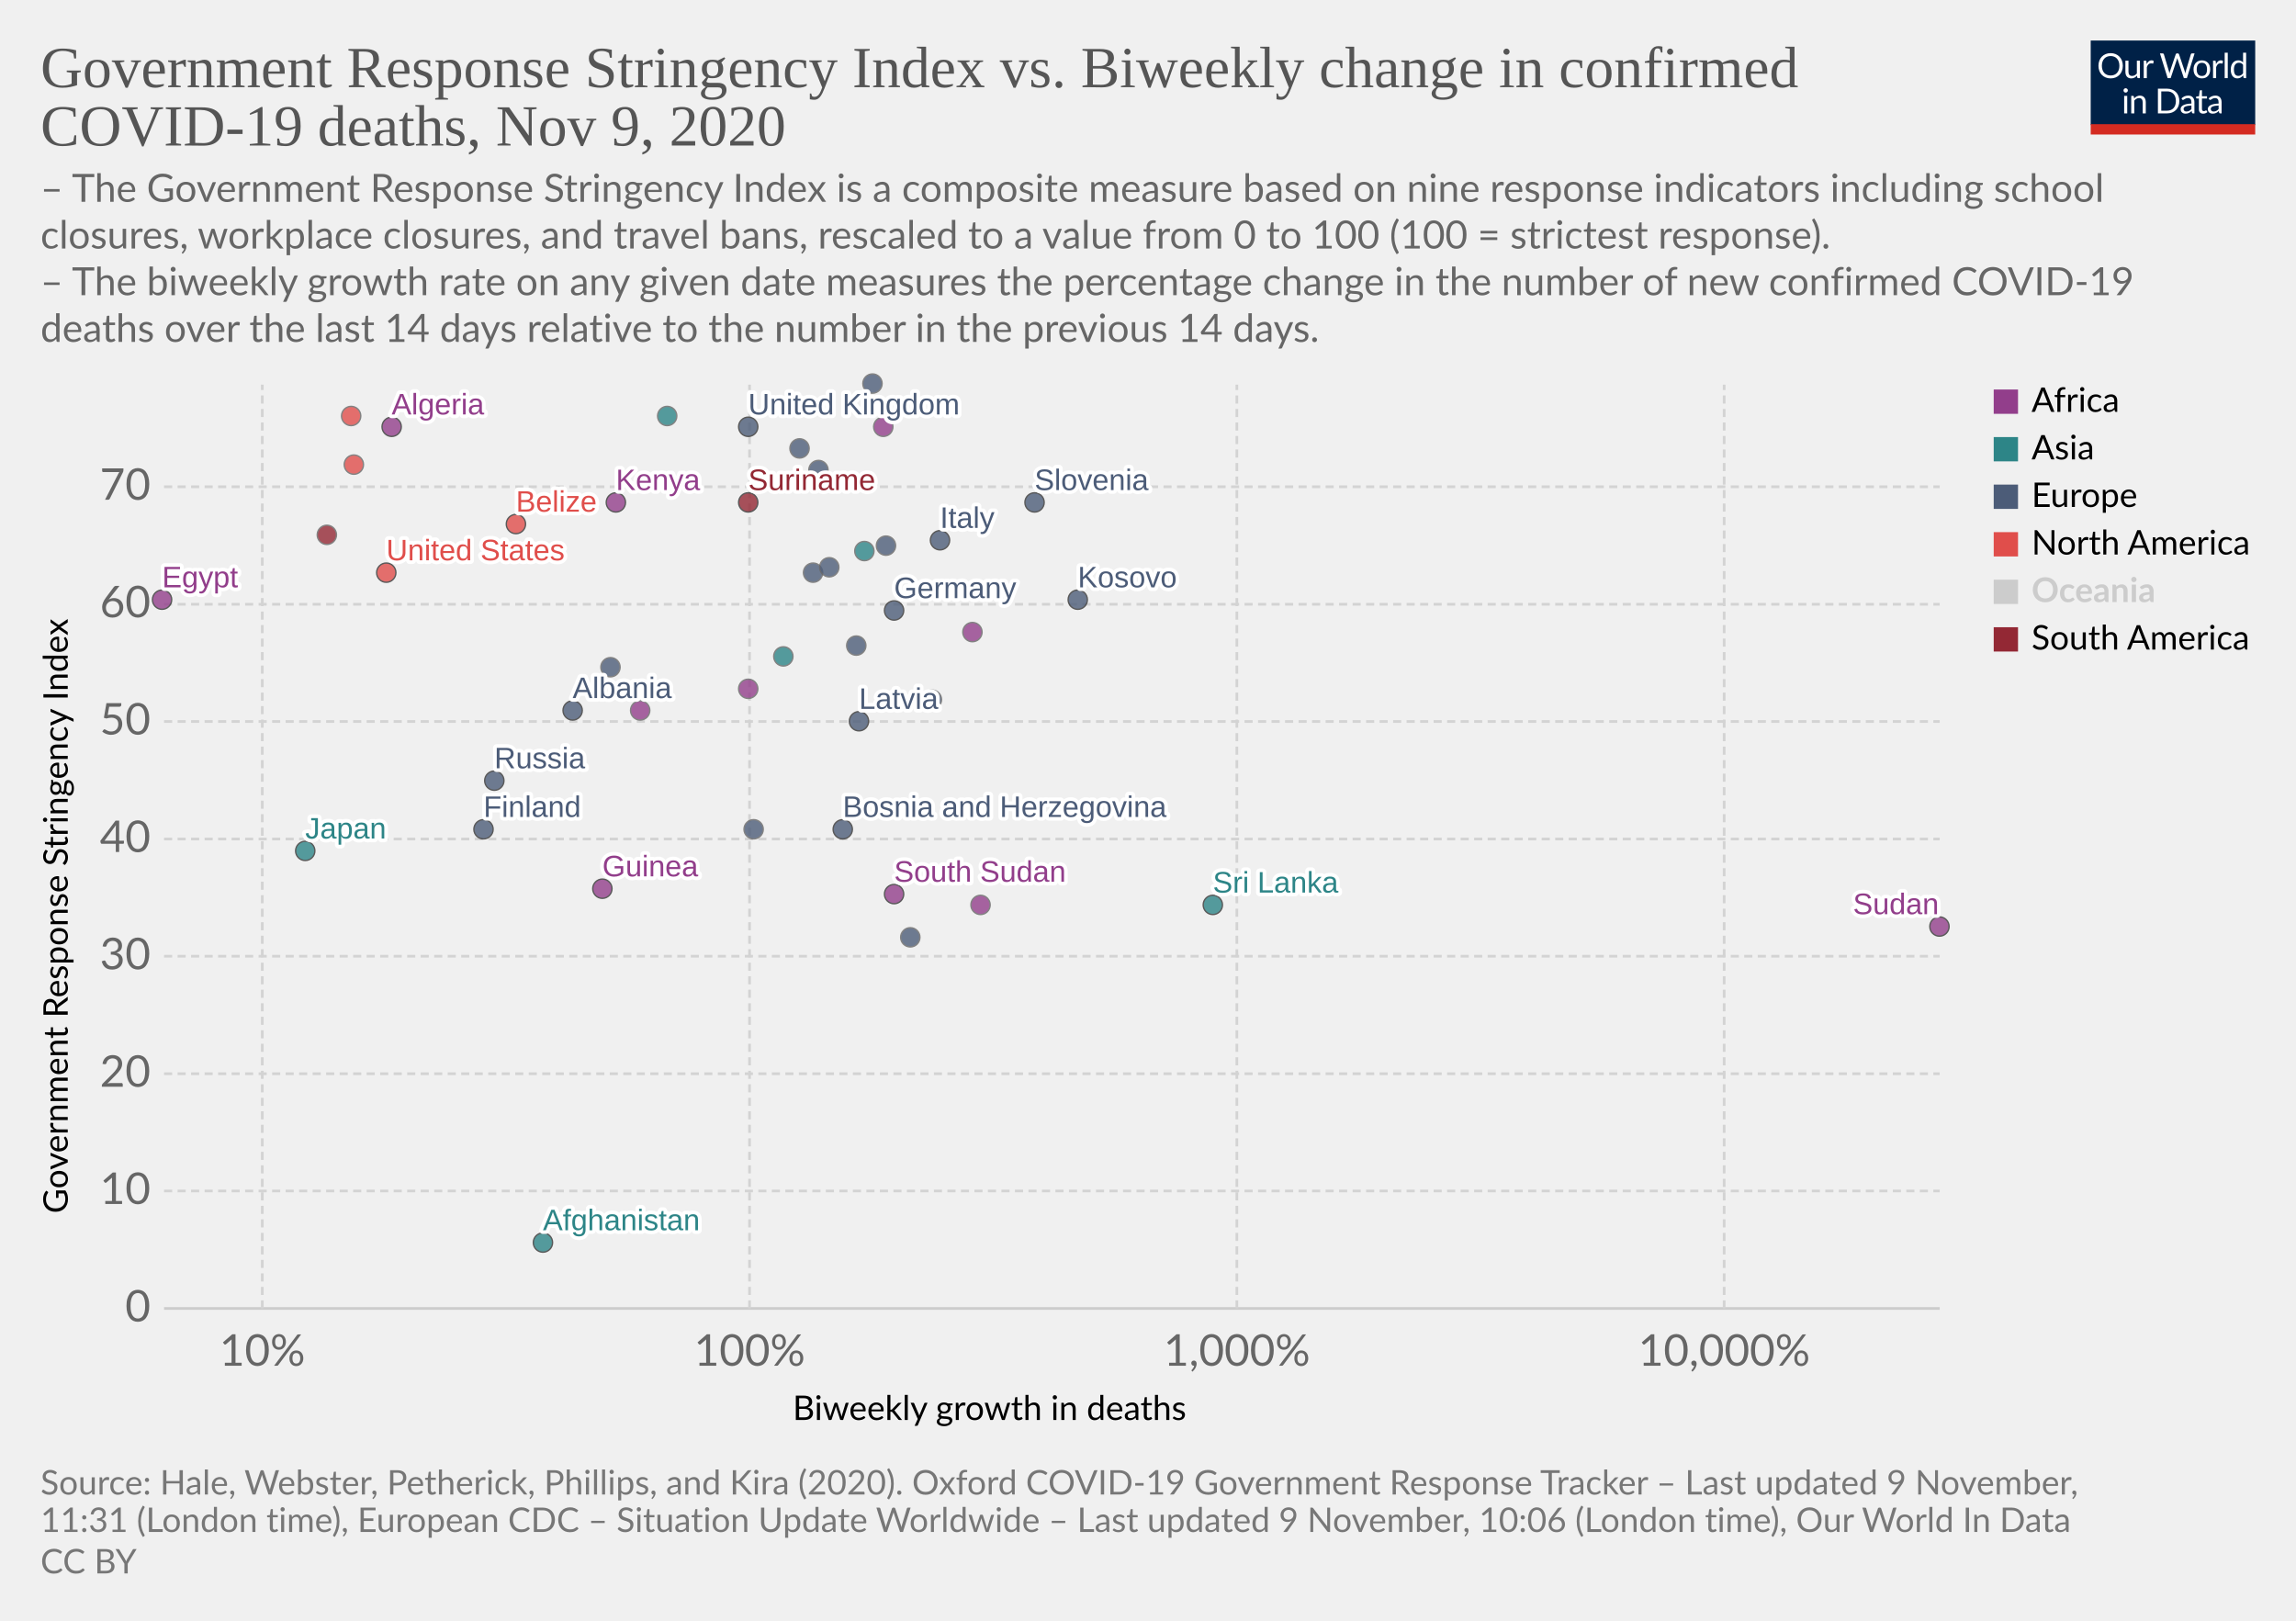
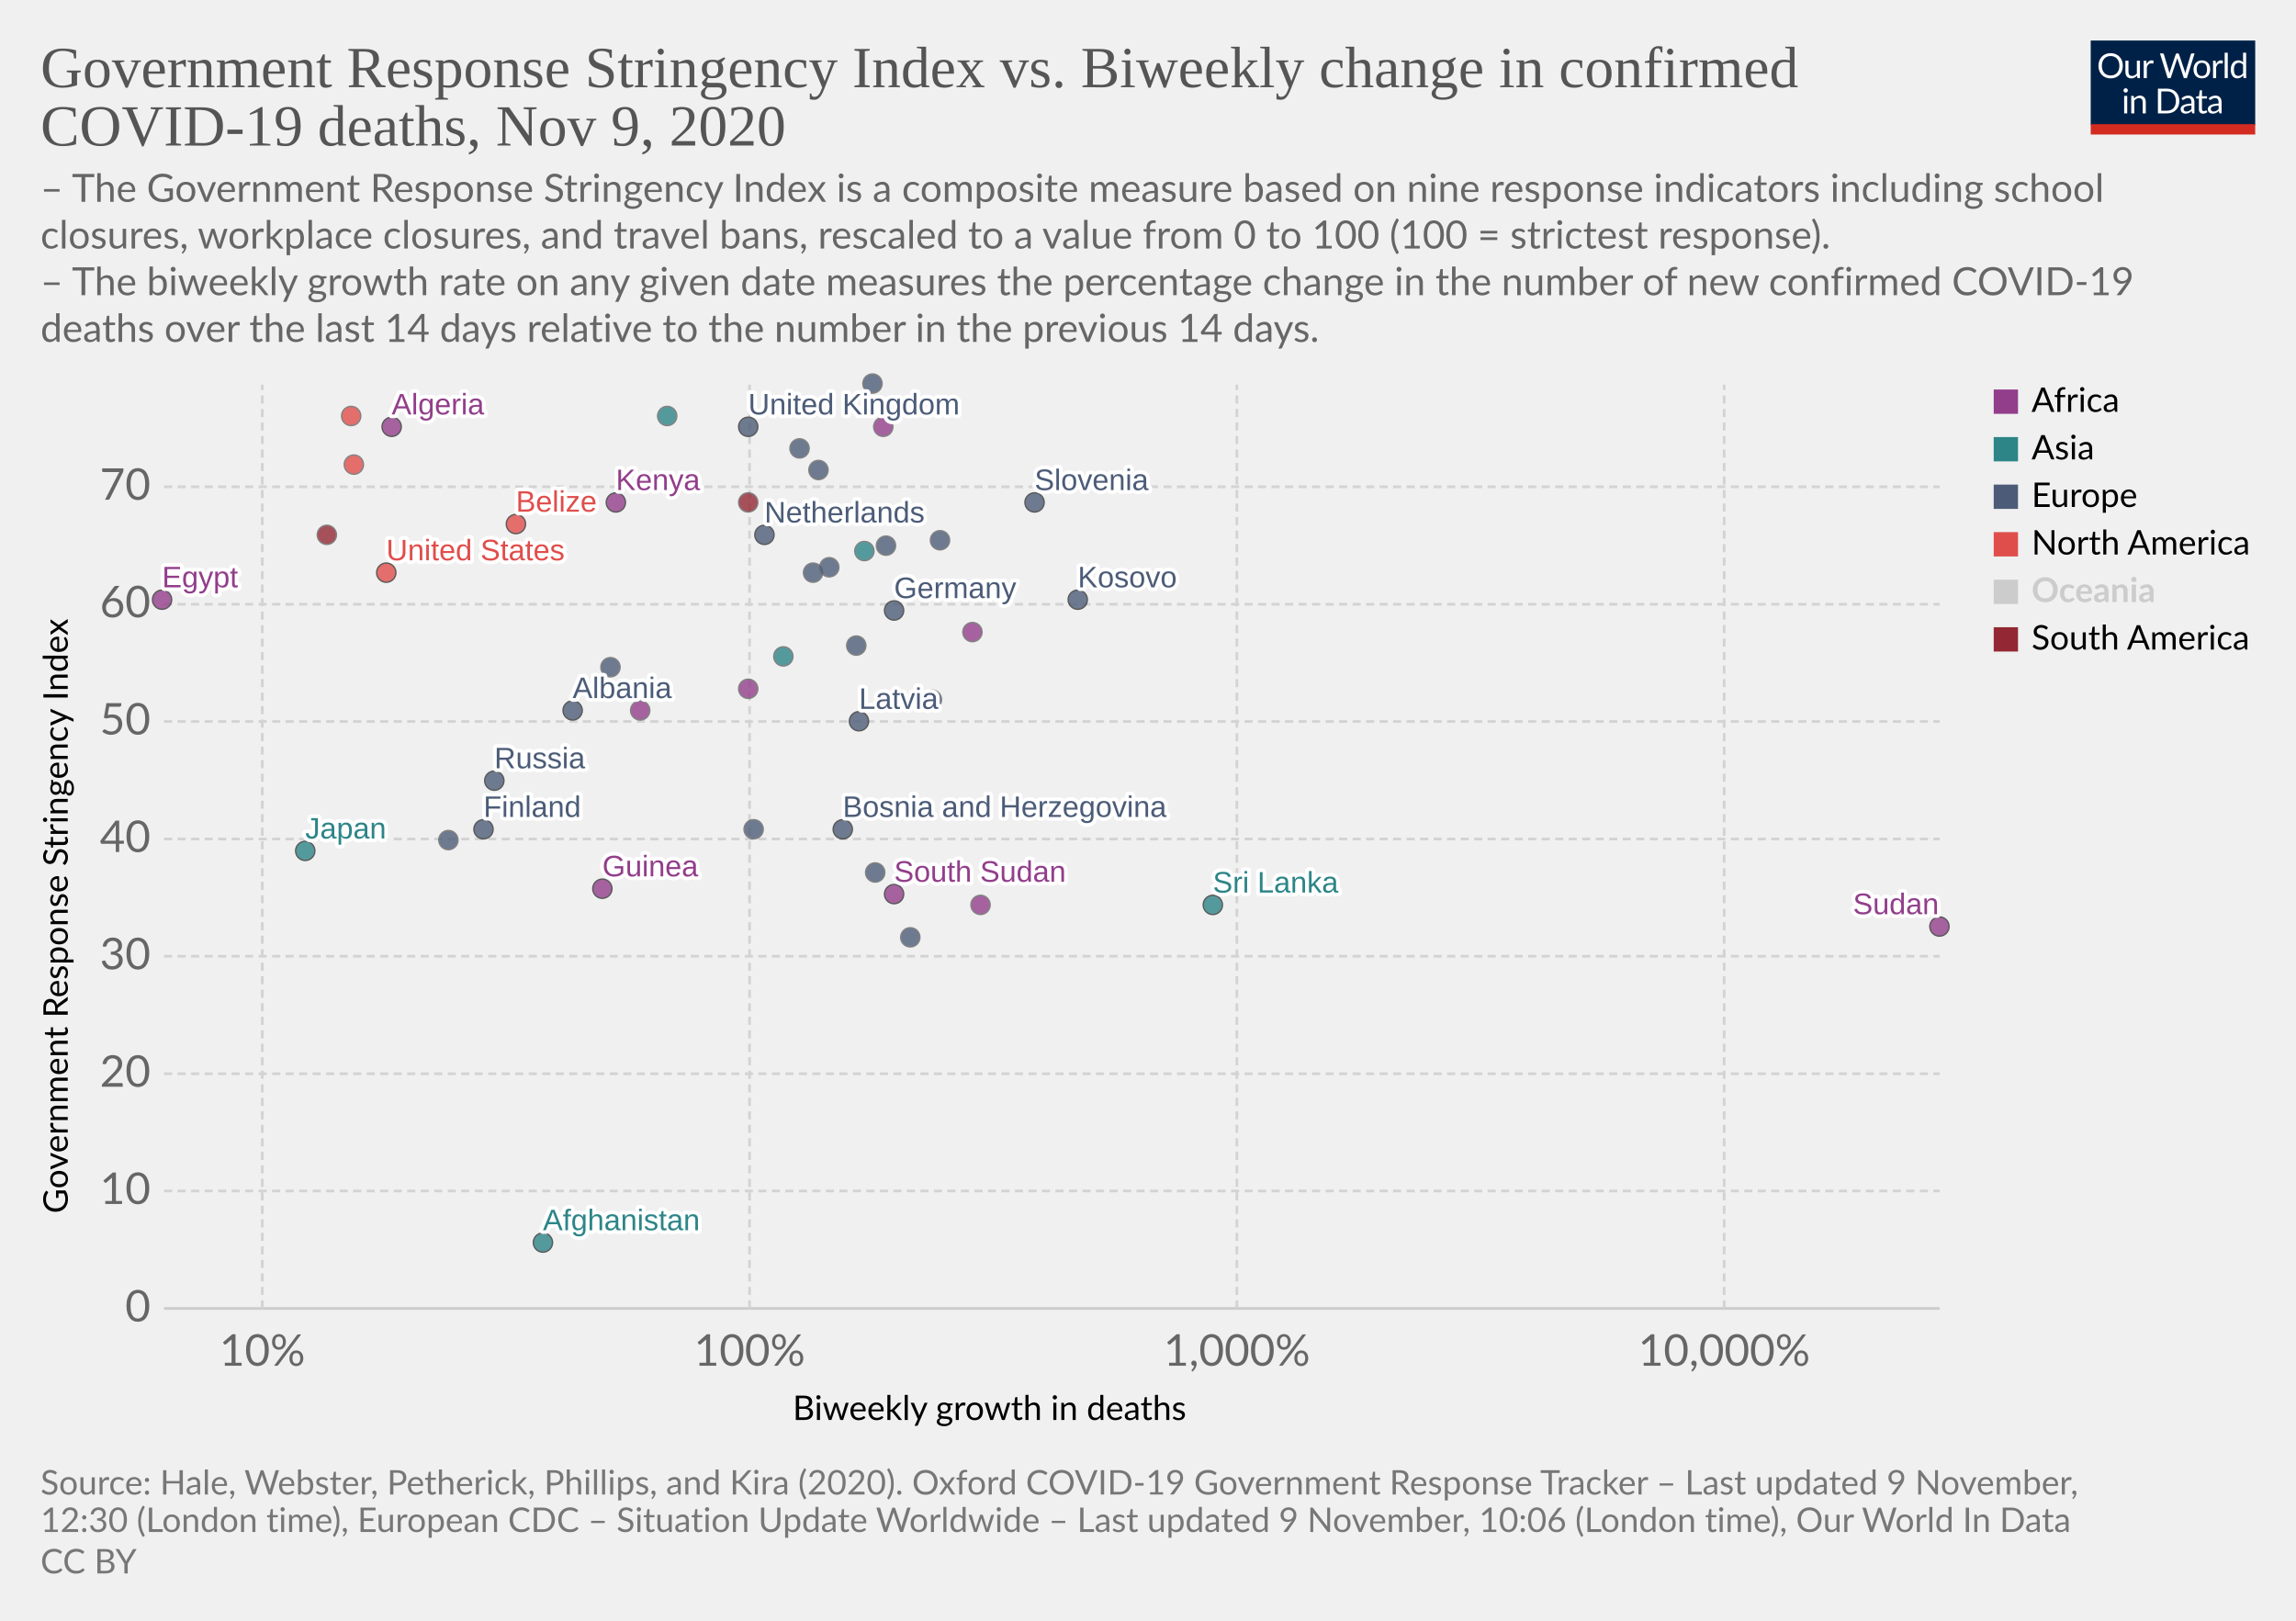
<svg xmlns="http://www.w3.org/2000/svg" version="1.1" style="background-color:#fff;-webkit-font-smoothing:antialiased" width="850" height="600" viewBox="0 0 850 600" font-family="Lato,'Helvetica Neue',Helvetica,Arial,sans-serif" font-size="18" text-rendering="optimizeLegibility">
  <g class="HeaderView">
    <g transform="matrix(.29 0 0 .29 774 15)">
      <svg width="210" height="120" viewBox="0 0 210 120" fill="none">
        <g clip-path="url(#clip0)">
          <path d="M0 0h210v107.89H0V0z" fill="#002147" />
          <path d="M40.98 32.25c0 2.36-.38 4.53-1.12 6.51a14.26 14.26 0 01-8.1 8.4c-1.9.78-4.02 1.17-6.34 1.17a16.6 16.6 0 01-6.33-1.17 14.31 14.31 0 01-8.08-8.4 18.29 18.29 0 01-1.12-6.51c0-2.36.38-4.53 1.12-6.5a14.32 14.32 0 018.07-8.44c1.92-.8 4.03-1.19 6.34-1.19 2.32 0 4.43.4 6.34 1.19 1.92.8 3.56 1.9 4.93 3.34a14.87 14.87 0 013.17 5.1 18.1 18.1 0 011.12 6.5zm-4.38 0c0-1.94-.26-3.68-.8-5.22a10.91 10.91 0 00-2.24-3.89 9.68 9.68 0 00-3.52-2.46 11.95 11.95 0 00-4.62-.86c-1.68 0-3.21.28-4.6.86a9.88 9.88 0 00-3.54 2.46 10.91 10.91 0 00-2.24 3.9c-.53 1.53-.8 3.27-.8 5.2 0 1.94.27 3.68.8 5.22a11.17 11.17 0 002.24 3.9 10.01 10.01 0 003.55 2.44c1.38.56 2.9.83 4.6.83 1.7 0 3.24-.27 4.61-.83a9.8 9.8 0 003.52-2.44 11.17 11.17 0 002.25-3.9c.53-1.54.8-3.28.8-5.21zm26.22-6.54V48H60.5c-.56 0-.9-.27-1.05-.81l-.31-2.4a12.45 12.45 0 01-3.26 2.6c-1.2.64-2.58.96-4.13.96-1.22 0-2.3-.2-3.24-.6a6.52 6.52 0 01-2.33-1.7 7.37 7.37 0 01-1.43-2.67c-.3-1.04-.46-2.2-.46-3.45V25.7h3.91v14.22c0 1.68.38 2.99 1.15 3.91.77.93 1.96 1.39 3.54 1.39 1.16 0 2.24-.27 3.23-.82a10.42 10.42 0 002.8-2.28V25.7h3.91zm8.61 4.47a9.94 9.94 0 012.6-3.56 5.64 5.64 0 013.76-1.3c.47 0 .92.05 1.34.15.44.1.83.27 1.17.49l-.3 2.92c-.09.37-.3.55-.66.55-.2 0-.5-.04-.9-.13a6.21 6.21 0 00-3.24.18c-.54.2-1.03.5-1.47.92-.42.4-.81.9-1.17 1.5-.33.58-.64 1.26-.92 2.02V48H67.7V25.71h2.25c.42 0 .72.08.88.25.16.16.27.44.33.83l.26 3.39zm61.16-13.7L122.75 48h-3.82l-7.99-24.05a21.95 21.95 0 01-.42-1.58 38.36 38.36 0 01-.44 1.58L102.05 48h-3.83L88.4 16.47h3.54c.38 0 .7.1.95.29.26.2.43.43.5.73l6.52 21.9c.1.4.2.83.28 1.28.1.46.2.94.29 1.46l.3-1.46c.12-.47.25-.9.38-1.27l7.41-21.91c.1-.25.26-.48.51-.69.27-.22.58-.33.95-.33h1.23c.38 0 .69.1.92.29.24.2.41.43.53.73l7.4 21.9a28.4 28.4 0 01.68 2.62 29.52 29.52 0 01.52-2.61l6.54-21.91c.07-.27.23-.5.48-.7.27-.21.58-.32.95-.32h3.32zm9.35 8.88c1.63 0 3.1.27 4.4.82a9.43 9.43 0 015.46 5.94c.5 1.4.74 2.98.74 4.73 0 1.76-.25 3.34-.74 4.75a9.43 9.43 0 01-5.46 5.92c-1.3.52-2.77.79-4.4.79-1.64 0-3.12-.27-4.44-.8a9.42 9.42 0 01-3.35-2.3c-.92-1-1.63-2.2-2.13-3.61-.49-1.41-.73-3-.73-4.75s.24-3.33.73-4.73c.5-1.43 1.2-2.64 2.13-3.63a9.4 9.4 0 013.35-2.31c1.32-.55 2.8-.82 4.44-.82zm0 19.89c2.2 0 3.84-.73 4.93-2.2 1.08-1.48 1.63-3.54 1.63-6.18 0-2.66-.55-4.72-1.63-6.2-1.09-1.49-2.73-2.23-4.93-2.23-1.12 0-2.09.2-2.93.57a5.7 5.7 0 00-2.06 1.65 7.5 7.5 0 00-1.24 2.67c-.26 1.04-.4 2.22-.4 3.54 0 2.64.55 4.7 1.64 6.18 1.1 1.47 2.76 2.2 4.99 2.2zm17.97-15.07a9.94 9.94 0 012.6-3.56 5.64 5.64 0 013.76-1.3c.47 0 .91.05 1.34.15.44.1.83.27 1.16.49l-.28 2.92c-.09.37-.31.55-.66.55-.2 0-.5-.04-.9-.13a6.2 6.2 0 00-3.24.18c-.54.2-1.03.5-1.47.92-.43.4-.82.9-1.17 1.5a13.1 13.1 0 00-.92 2.02V48h-3.94V25.71h2.24c.43 0 .72.08.88.25.17.16.28.44.33.83l.27 3.39zm15.04-14.59V48h-3.92V15.6h3.92zm19.55 15.43a6.22 6.22 0 00-2.38-2.05 6.7 6.7 0 00-2.86-.6c-2.07 0-3.66.75-4.77 2.23-1.12 1.48-1.68 3.6-1.68 6.33 0 1.46.13 2.7.38 3.74a7.29 7.29 0 001.1 2.56 4.35 4.35 0 001.78 1.45c.7.3 1.5.46 2.4.46 1.29 0 2.41-.3 3.36-.88a9.6 9.6 0 002.67-2.49V31.02zm3.91-15.43V48h-2.33c-.56 0-.9-.27-1.06-.81l-.35-2.71a12.13 12.13 0 01-3.25 2.77 8.28 8.28 0 01-4.23 1.06 7.31 7.31 0 01-6.14-2.9c-.73-.96-1.3-2.15-1.69-3.57a18.35 18.35 0 01.07-9.48 11.29 11.29 0 011.89-3.7 8.7 8.7 0 017.06-3.34 7.96 7.96 0 016.12 2.62V15.59h3.91zM46.61 70.71V93H42.7V70.71h3.91zm.84-7c0 .39-.08.75-.24 1.09a2.81 2.81 0 01-1.52 1.47 2.67 2.67 0 01-2.16 0 2.9 2.9 0 01-1.45-1.47 2.67 2.67 0 010-2.16c.15-.35.35-.65.6-.9.25-.27.53-.47.85-.62a2.67 2.67 0 012.16 0c.35.15.65.35.9.62.27.25.47.55.62.9.16.34.24.7.24 1.08zm7.97 10.24c.49-.54 1-1.04 1.54-1.48a9.85 9.85 0 013.66-1.84 8.96 8.96 0 015.43.35c.94.4 1.72.97 2.33 1.71a7.36 7.36 0 011.43 2.67c.32 1.04.49 2.19.49 3.45V93h-3.94V78.81c0-1.69-.4-3-1.17-3.92-.76-.93-1.93-1.4-3.5-1.4a6.6 6.6 0 00-3.25.83c-1 .56-1.92 1.31-2.77 2.27V93h-3.94V70.71h2.35c.56 0 .9.28 1.04.82l.3 2.42zm57.7 3.3c0 2.36-.37 4.5-1.11 6.44a14.3 14.3 0 01-3.17 4.98 14.1 14.1 0 01-4.93 3.2c-1.9.76-4.02 1.13-6.33 1.13H85.8V61.47h11.77c2.31 0 4.42.39 6.33 1.15a13.8 13.8 0 018.1 8.18 17.75 17.75 0 011.12 6.45zm-4.37 0c0-1.94-.26-3.67-.8-5.2a10.94 10.94 0 00-2.23-3.87 9.57 9.57 0 00-3.53-2.42 12.23 12.23 0 00-4.61-.83h-7.5v24.62h7.5c1.7 0 3.24-.28 4.61-.84a9.7 9.7 0 003.53-2.4 10.94 10.94 0 002.24-3.87c.53-1.53.8-3.26.8-5.2zm19.8 5.72c-1.8.06-3.34.2-4.62.44-1.26.22-2.3.51-3.1.88-.8.36-1.37.8-1.74 1.3-.35.5-.53 1.05-.53 1.67 0 .58.1 1.1.3 1.52a3 3 0 00.76 1.05c.34.27.73.46 1.17.6.45.11.94.17 1.45.17a7.28 7.28 0 003.5-.81 11.95 11.95 0 002.82-2.2v-4.62zm-12.65-9.11a12.73 12.73 0 013.98-2.66c1.43-.59 3-.88 4.73-.88 1.25 0 2.36.2 3.33.61a6.81 6.81 0 013.94 4.38c.33 1.04.5 2.19.5 3.43V93h-1.74a1.8 1.8 0 01-.88-.18c-.2-.13-.36-.38-.48-.74l-.44-2.12c-.59.55-1.16 1.03-1.72 1.46a9.48 9.48 0 01-3.74 1.7c-.69.15-1.46.23-2.3.23-.87 0-1.69-.12-2.45-.35a5.34 5.34 0 01-3.34-2.93 6.64 6.64 0 01-.49-2.64c0-.88.25-1.72.73-2.53a6.33 6.33 0 012.35-2.17c1.09-.63 2.5-1.15 4.25-1.54 1.75-.41 3.89-.65 6.42-.7v-1.75c0-1.73-.37-3.03-1.12-3.91-.75-.9-1.84-1.34-3.28-1.34-.97 0-1.78.12-2.44.37-.64.23-1.2.5-1.7.81l-1.23.82c-.33.23-.67.35-1 .35-.27 0-.5-.07-.69-.2a2.1 2.1 0 01-.48-.53l-.7-1.25zm27.67 19.5c-1.76 0-3.12-.5-4.07-1.48-.94-.98-1.41-2.4-1.41-4.25V74h-2.68a.9.9 0 01-.6-.2c-.16-.14-.24-.36-.24-.66v-1.56l3.65-.46.9-6.89a.9.9 0 01.29-.52.88.88 0 01.62-.22H142v7.67h6.44V74H142v13.38c0 .94.22 1.63.68 2.09.45.45 1.04.68 1.76.68a3.21 3.21 0 001.85-.53l.55-.35c.16-.12.3-.18.41-.18.2 0 .4.13.55.38l1.15 1.87a7.45 7.45 0 01-2.44 1.5c-.96.35-1.94.52-2.95.52zm19.68-10.4c-1.8.07-3.34.21-4.62.45-1.26.22-2.3.51-3.1.88-.8.36-1.37.8-1.74 1.3-.35.5-.53 1.05-.53 1.67 0 .58.1 1.1.3 1.52.18.42.44.77.76 1.05.34.27.73.46 1.17.6.45.11.94.17 1.45.17a7.3 7.3 0 003.5-.81 12.04 12.04 0 002.82-2.2v-4.62zm-12.65-9.1a12.72 12.72 0 013.99-2.66c1.42-.59 3-.88 4.72-.88 1.25 0 2.36.2 3.33.61a6.81 6.81 0 013.94 4.38c.33 1.04.5 2.19.5 3.43V93h-1.74a1.8 1.8 0 01-.88-.18c-.2-.13-.36-.38-.48-.74l-.44-2.12c-.59.55-1.16 1.03-1.72 1.46a9.48 9.48 0 01-3.74 1.7c-.69.15-1.46.23-2.3.23-.87 0-1.69-.12-2.45-.35a5.33 5.33 0 01-3.34-2.93 6.62 6.62 0 01-.49-2.64c0-.88.25-1.72.73-2.53a6.33 6.33 0 012.35-2.17c1.09-.63 2.5-1.15 4.25-1.54a31.2 31.2 0 016.42-.7v-1.75c0-1.73-.37-3.03-1.12-3.91-.75-.9-1.84-1.34-3.28-1.34-.97 0-1.78.12-2.44.37-.64.23-1.2.5-1.7.81-.46.3-.87.57-1.22.82-.34.23-.68.35-1.02.35-.26 0-.49-.07-.68-.2a1.88 1.88 0 01-.48-.53l-.7-1.25z" fill="#fff" />
          <path fill="#D42B21" d="M0 106.79h210V120H0z" />
        </g>
        <defs>
          <clipPath id="clip0">
            <path fill="#fff" d="M0 0h210v120H0z" />
          </clipPath>
        </defs>
      </svg>
    </g>
    <a href="https://ourworldindata.org/grapher/stringency-index-vs-biweekly-covid-deaths?time=latest" target="_blank" rel="noopener" font-family="&quot;Playfair Display&quot;,Georgia,&quot;Times New Roman&quot;,serif">
      <text font-size="21.6" x="15" y="32.3" fill="#555">
        <tspan x="15" y="32.28">Government Response Stringency Index vs. Biweekly change in confirmed</tspan>
        <tspan x="15" y="53.88">COVID-19 deaths, Nov 9, 2020</tspan>
      </text>
    </a>
    <text font-size="14.4" x="15" y="74.7" fill="#666">
      <tspan x="15" y="74.72">– The Government Response Stringency Index is a composite measure based on nine response indicators including school</tspan>
      <tspan x="15" y="92">closures, workplace closures, and travel bans, rescaled to a value from 0 to 100 (100 = strictest response).</tspan>
      <tspan x="15" y="109.28"> – The biweekly growth rate on any given date measures the percentage change in the number of new confirmed COVID-19</tspan>
      <tspan x="15" y="126.56">deaths over the last 14 days relative to the number in the previous 14 days.</tspan>
    </text>
  </g>
  <g class="ScatterPlot">
    <g class="DualAxisView">
      <g class="HorizontalAxis">
        <text font-size="12.6" x="293.5" y="525.7">
          <tspan x="293.47" y="525.68">Biweekly growth in deaths</tspan>
        </text>
        <text x="97.1" y="505.6" fill="#666" text-anchor="middle" font-size="16.2">10%</text>
        <text x="277.5" y="505.6" fill="#666" text-anchor="middle" font-size="16.2">100%</text>
        <text x="457.9" y="505.6" fill="#666" text-anchor="middle" font-size="16.2">1,000%</text>
        <text x="638.3" y="505.6" fill="#666" text-anchor="middle" font-size="16.2">10,000%</text>
      </g>
      <g class="VerticalAxis">
        <text font-size="12.6" x="-449.2" y="25.1" transform="rotate(-90)">
          <tspan x="-449.2" y="25.08">Government Response Stringency Index</tspan>
        </text>
        <text x="55.74" y="484.4" fill="#666" dominant-baseline="middle" text-anchor="end" font-size="16.2">0</text>
        <text x="55.74" y="440.9" fill="#666" dominant-baseline="middle" text-anchor="end" font-size="16.2">10</text>
        <text x="55.74" y="397.5" fill="#666" dominant-baseline="middle" text-anchor="end" font-size="16.2">20</text>
        <text x="55.74" y="354" fill="#666" dominant-baseline="middle" text-anchor="end" font-size="16.2">30</text>
        <text x="55.74" y="310.6" fill="#666" dominant-baseline="middle" text-anchor="end" font-size="16.2">40</text>
        <text x="55.74" y="267.1" fill="#666" dominant-baseline="middle" text-anchor="end" font-size="16.2">50</text>
        <text x="55.74" y="223.7" fill="#666" dominant-baseline="middle" text-anchor="end" font-size="16.2">60</text>
        <text x="55.74" y="180.2" fill="#666" dominant-baseline="middle" text-anchor="end" font-size="16.2">70</text>
      </g>
      <g class="AxisGridLines horizontalLines">
        <path stroke="#ccc" d="M60.74 484.4h657.35" />
        <path stroke="#d3d3d3" stroke-dasharray="3,2" d="M60.74 440.9h657.35M60.74 397.5h657.35M60.74 354h657.35M60.74 310.6h657.35M60.74 267.1h657.35M60.74 223.7h657.35M60.74 180.2h657.35" />
      </g>
      <g class="AxisGridLines verticalLines" stroke="#d3d3d3" stroke-dasharray="3,2">
        <path d="M97.1 484.4v-342M277.5 484.4v-342M457.9 484.4v-342M638.3 484.4v-342" />
      </g>
    </g>
    <g class="PointsWithLabels clickable" clip-path="url(#a)" font-family="Arial, sans-serif">
      <path fill="rgba(255,255,255,0)" d="M60.74 142.4h657.35v342H60.74z" />
      <defs>
        <clipPath id="a">
          <path d="M50.74 132.4h677.35v362H50.74z" />
        </clipPath>
      </defs>
      <g class="key-United-Kingdom_0">
        <circle cx="277" cy="158" r="3.57" fill="#4C5C78" opacity=".8" stroke="#333" stroke-width=".5" />
      </g>
      <g class="key-France_0">
        <circle cx="323" cy="142" r="3.57" fill="#4C5C78" opacity=".8" stroke="#666" stroke-width=".5" />
      </g>
+       <g class="key-Netherlands_0">
+         <circle cx="283" cy="198" r="3.57" fill="#4C5C78" opacity=".8" stroke="#333" stroke-width=".5" />
+       </g>
      <g class="key-Germany_0">
        <circle cx="331" cy="226" r="3.57" fill="#4C5C78" opacity=".8" stroke="#333" stroke-width=".5" />
      </g>
      <g class="key-Italy_0">
-         <circle cx="348" cy="200" r="3.57" fill="#4C5C78" opacity=".8" stroke="#333" stroke-width=".5" />
+         <circle cx="348" cy="200" r="3.57" fill="#4C5C78" opacity=".8" stroke="#666" stroke-width=".5" />
      </g>
      <g class="key-Poland_0">
        <circle cx="303" cy="174" r="3.57" fill="#4C5C78" opacity=".8" stroke="#666" stroke-width=".5" />
      </g>
      <g class="key-Russia_0">
        <circle cx="183" cy="289" r="3.57" fill="#4C5C78" opacity=".8" stroke="#333" stroke-width=".5" />
      </g>
      <g class="key-United-States_0">
        <circle cx="143" cy="212" r="3.57" fill="#E04E4B" opacity=".8" stroke="#333" stroke-width=".5" />
      </g>
      <g class="key-Japan_0">
        <circle cx="113" cy="315" r="3.57" fill="#2D8587" opacity=".8" stroke="#333" stroke-width=".5" />
      </g>
      <g class="key-Afghanistan_0">
        <circle cx="201" cy="460" r="3.57" fill="#2D8587" opacity=".8" stroke="#333" stroke-width=".5" />
      </g>
      <g class="key-Albania_0">
        <circle cx="212" cy="263" r="3.57" fill="#4C5C78" opacity=".8" stroke="#333" stroke-width=".5" />
      </g>
      <g class="key-Algeria_0">
        <circle cx="145" cy="158" r="3.57" fill="#923E8B" opacity=".8" stroke="#333" stroke-width=".5" />
      </g>
      <g class="key-Austria_0">
        <circle cx="328" cy="202" r="3.57" fill="#4C5C78" opacity=".8" stroke="#666" stroke-width=".5" />
      </g>
      <g class="key-Azerbaijan_0">
        <circle cx="320" cy="204" r="3.57" fill="#2D8587" opacity=".8" stroke="#666" stroke-width=".5" />
      </g>
      <g class="key-Suriname_0">
-         <circle cx="277" cy="186" r="3.57" fill="#932834" opacity=".8" stroke="#333" stroke-width=".5" />
+         <circle cx="277" cy="186" r="3.57" fill="#932834" opacity=".8" stroke="#666" stroke-width=".5" />
      </g>
      <g class="key-South-Sudan_0">
        <circle cx="331" cy="331" r="3.57" fill="#923E8B" opacity=".8" stroke="#333" stroke-width=".5" />
      </g>
      <g class="key-Kosovo_0">
        <circle cx="399" cy="222" r="3.57" fill="#4C5C78" opacity=".8" stroke="#333" stroke-width=".5" />
      </g>
      <g class="key-Mexico_0">
        <circle cx="131" cy="172" r="3.57" fill="#E04E4B" opacity=".8" stroke="#666" stroke-width=".5" />
      </g>
      <g class="key-Mali_0">
        <circle cx="363" cy="335" r="3.57" fill="#923E8B" opacity=".8" stroke="#666" stroke-width=".5" />
      </g>
      <g class="key-Lithuania_0">
        <circle cx="301" cy="212" r="3.57" fill="#4C5C78" opacity=".8" stroke="#666" stroke-width=".5" />
      </g>
      <g class="key-Latvia_0">
        <circle cx="318" cy="267" r="3.57" fill="#4C5C78" opacity=".8" stroke="#333" stroke-width=".5" />
      </g>
      <g class="key-Kenya_0">
        <circle cx="228" cy="186" r="3.57" fill="#923E8B" opacity=".8" stroke="#333" stroke-width=".5" />
      </g>
      <g class="key-Jordan_0">
        <circle cx="247" cy="154" r="3.57" fill="#2D8587" opacity=".8" stroke="#666" stroke-width=".5" />
      </g>
      <g class="key-Belize_0">
        <circle cx="191" cy="194" r="3.57" fill="#E04E4B" opacity=".8" stroke="#333" stroke-width=".5" />
      </g>
      <g class="key-Bosnia-and-Herzegovina_0">
        <circle cx="312" cy="307" r="3.57" fill="#4C5C78" opacity=".8" stroke="#333" stroke-width=".5" />
      </g>
      <g class="key-Botswana_0">
        <circle cx="277" cy="255" r="3.57" fill="#923E8B" opacity=".8" stroke="#666" stroke-width=".5" />
      </g>
+       <g class="key-Bulgaria_0">
+         <circle cx="324" cy="323" r="3.57" fill="#4C5C78" opacity=".8" stroke="#666" stroke-width=".5" />
+       </g>
+       <g class="key-Serbia_0">
+         <circle cx="345" cy="259" r="3.57" fill="#4C5C78" opacity=".8" stroke="#666" stroke-width=".5" />
+       </g>
      <g class="key-Romania_0">
        <circle cx="226" cy="247" r="3.57" fill="#4C5C78" opacity=".8" stroke="#666" stroke-width=".5" />
      </g>
      <g class="key-Portugal_0">
        <circle cx="307" cy="210" r="3.57" fill="#4C5C78" opacity=".8" stroke="#666" stroke-width=".5" />
      </g>
      <g class="key-Nigeria_0">
        <circle cx="237" cy="263" r="3.57" fill="#923E8B" opacity=".8" stroke="#666" stroke-width=".5" />
      </g>
      <g class="key-Czech-Republic_0">
        <circle cx="296" cy="166" r="3.57" fill="#4C5C78" opacity=".8" stroke="#666" stroke-width=".5" />
      </g>
      <g class="key-Croatia_0">
        <circle cx="337" cy="347" r="3.57" fill="#4C5C78" opacity=".8" stroke="#666" stroke-width=".5" />
      </g>
      <g class="key-Colombia_0">
        <circle cx="121" cy="198" r="3.57" fill="#932834" opacity=".8" stroke="#666" stroke-width=".5" />
      </g>
      <g class="key-Luxembourg_0">
        <circle cx="317" cy="239" r="3.57" fill="#4C5C78" opacity=".8" stroke="#666" stroke-width=".5" />
      </g>
      <g class="key-Egypt_0">
        <circle cx="60" cy="222" r="3.57" fill="#923E8B" opacity=".8" stroke="#333" stroke-width=".5" />
      </g>
      <g class="key-Uganda_0">
        <circle cx="360" cy="234" r="3.57" fill="#923E8B" opacity=".8" stroke="#666" stroke-width=".5" />
      </g>
      <g class="key-Tunisia_0">
        <circle cx="327" cy="158" r="3.57" fill="#923E8B" opacity=".8" stroke="#666" stroke-width=".5" />
      </g>
      <g class="key-Sudan_0">
        <circle cx="718" cy="343" r="3.57" fill="#923E8B" opacity=".8" stroke="#333" stroke-width=".5" />
      </g>
      <g class="key-Slovenia_0">
        <circle cx="383" cy="186" r="3.57" fill="#4C5C78" opacity=".8" stroke="#333" stroke-width=".5" />
      </g>
-       <g class="key-Serbia_0">
-         <circle cx="345" cy="259" r="3.57" fill="#4C5C78" opacity=".8" stroke="#666" stroke-width=".5" />
-       </g>
      <g class="key-Hungary_0">
        <circle cx="279" cy="307" r="3.57" fill="#4C5C78" opacity=".8" stroke="#666" stroke-width=".5" />
      </g>
      <g class="key-Honduras_0">
        <circle cx="130" cy="154" r="3.57" fill="#E04E4B" opacity=".8" stroke="#666" stroke-width=".5" />
      </g>
      <g class="key-Sri-Lanka_0">
        <circle cx="449" cy="335" r="3.57" fill="#2D8587" opacity=".8" stroke="#333" stroke-width=".5" />
      </g>
      <g class="key-Guinea_0">
        <circle cx="223" cy="329" r="3.57" fill="#923E8B" opacity=".8" stroke="#333" stroke-width=".5" />
      </g>
      <g class="key-Georgia_0">
        <circle cx="290" cy="243" r="3.57" fill="#2D8587" opacity=".8" stroke="#666" stroke-width=".5" />
      </g>
      <g class="key-Finland_0">
        <circle cx="179" cy="307" r="3.57" fill="#4C5C78" opacity=".8" stroke="#333" stroke-width=".5" />
+       </g>
+       <g class="key-Denmark_0">
+         <circle cx="166" cy="311" r="3.57" fill="#4C5C78" opacity=".8" stroke="#666" stroke-width=".5" />
      </g>
      <g class="backgroundLabels" fill="#333" font-size="11" font-weight="400">
        <text x="277" y="153.43" fill="#fff" stroke="#fff" stroke-linecap="round" stroke-linejoin="round" stroke-width=".25em">United Kingdom</text>
        <text x="277" y="153.43" fill="#4C5C78">United Kingdom</text>
+         <text x="283" y="193.43" fill="#fff" stroke="#fff" stroke-linecap="round" stroke-linejoin="round" stroke-width=".25em">Netherlands</text>
+         <text x="283" y="193.43" fill="#4C5C78">Netherlands</text>
        <text x="331" y="221.43" fill="#fff" stroke="#fff" stroke-linecap="round" stroke-linejoin="round" stroke-width=".25em">Germany</text>
        <text x="331" y="221.43" fill="#4C5C78">Germany</text>
-         <text x="348" y="195.43" fill="#fff" stroke="#fff" stroke-linecap="round" stroke-linejoin="round" stroke-width=".25em">Italy</text>
-         <text x="348" y="195.43" fill="#4C5C78">Italy</text>
        <text x="183" y="284.43" fill="#fff" stroke="#fff" stroke-linecap="round" stroke-linejoin="round" stroke-width=".25em">Russia</text>
        <text x="183" y="284.43" fill="#4C5C78">Russia</text>
        <text x="143" y="207.43" fill="#fff" stroke="#fff" stroke-linecap="round" stroke-linejoin="round" stroke-width=".25em">United States</text>
        <text x="143" y="207.43" fill="#E04E4B">United States</text>
        <text x="113" y="310.43" fill="#fff" stroke="#fff" stroke-linecap="round" stroke-linejoin="round" stroke-width=".25em">Japan</text>
        <text x="113" y="310.43" fill="#2D8587">Japan</text>
        <text x="201" y="455.43" fill="#fff" stroke="#fff" stroke-linecap="round" stroke-linejoin="round" stroke-width=".25em">Afghanistan</text>
        <text x="201" y="455.43" fill="#2D8587">Afghanistan</text>
        <text x="212" y="258.43" fill="#fff" stroke="#fff" stroke-linecap="round" stroke-linejoin="round" stroke-width=".25em">Albania</text>
        <text x="212" y="258.43" fill="#4C5C78">Albania</text>
        <text x="145" y="153.43" fill="#fff" stroke="#fff" stroke-linecap="round" stroke-linejoin="round" stroke-width=".25em">Algeria</text>
        <text x="145" y="153.43" fill="#923E8B">Algeria</text>
-         <text x="277" y="181.43" fill="#fff" stroke="#fff" stroke-linecap="round" stroke-linejoin="round" stroke-width=".25em">Suriname</text>
-         <text x="277" y="181.43" fill="#932834">Suriname</text>
        <text x="331" y="326.43" fill="#fff" stroke="#fff" stroke-linecap="round" stroke-linejoin="round" stroke-width=".25em">South Sudan</text>
        <text x="331" y="326.43" fill="#923E8B">South Sudan</text>
        <text x="399" y="217.43" fill="#fff" stroke="#fff" stroke-linecap="round" stroke-linejoin="round" stroke-width=".25em">Kosovo</text>
        <text x="399" y="217.43" fill="#4C5C78">Kosovo</text>
        <text x="318" y="262.43" fill="#fff" stroke="#fff" stroke-linecap="round" stroke-linejoin="round" stroke-width=".25em">Latvia</text>
        <text x="318" y="262.43" fill="#4C5C78">Latvia</text>
        <text x="228" y="181.43" fill="#fff" stroke="#fff" stroke-linecap="round" stroke-linejoin="round" stroke-width=".25em">Kenya</text>
        <text x="228" y="181.43" fill="#923E8B">Kenya</text>
        <text x="191" y="189.43" fill="#fff" stroke="#fff" stroke-linecap="round" stroke-linejoin="round" stroke-width=".25em">Belize</text>
        <text x="191" y="189.43" fill="#E04E4B">Belize</text>
        <text x="312" y="302.43" fill="#fff" stroke="#fff" stroke-linecap="round" stroke-linejoin="round" stroke-width=".25em">Bosnia and Herzegovina</text>
        <text x="312" y="302.43" fill="#4C5C78">Bosnia and Herzegovina</text>
        <text x="60" y="217.43" fill="#fff" stroke="#fff" stroke-linecap="round" stroke-linejoin="round" stroke-width=".25em">Egypt</text>
        <text x="60" y="217.43" fill="#923E8B">Egypt</text>
        <text x="685.99" y="338.43" fill="#fff" stroke="#fff" stroke-linecap="round" stroke-linejoin="round" stroke-width=".25em">Sudan</text>
        <text x="685.99" y="338.43" fill="#923E8B">Sudan</text>
        <text x="383" y="181.43" fill="#fff" stroke="#fff" stroke-linecap="round" stroke-linejoin="round" stroke-width=".25em">Slovenia</text>
        <text x="383" y="181.43" fill="#4C5C78">Slovenia</text>
        <text x="449" y="330.43" fill="#fff" stroke="#fff" stroke-linecap="round" stroke-linejoin="round" stroke-width=".25em">Sri Lanka</text>
        <text x="449" y="330.43" fill="#2D8587">Sri Lanka</text>
        <text x="223" y="324.43" fill="#fff" stroke="#fff" stroke-linecap="round" stroke-linejoin="round" stroke-width=".25em">Guinea</text>
        <text x="223" y="324.43" fill="#923E8B">Guinea</text>
        <text x="179" y="302.43" fill="#fff" stroke="#fff" stroke-linecap="round" stroke-linejoin="round" stroke-width=".25em">Finland</text>
        <text x="179" y="302.43" fill="#4C5C78">Finland</text>
      </g>
    </g>
    <g class="ScatterColorLegend clickable" cursor="pointer">
      <g class="legendMark">
        <path fill="#923E8B" d="M738.09 144.2h9v9h-9z" />
        <text font-size="12.6" x="752.1" y="152.5">
          <tspan x="752.09" y="152.48">Africa</tspan>
        </text>
      </g>
      <g class="legendMark">
        <path fill="#2D8587" d="M738.09 161.8h9v9h-9z" />
        <text font-size="12.6" x="752.1" y="170.1">
          <tspan x="752.09" y="170.08">Asia</tspan>
        </text>
      </g>
      <g class="legendMark">
        <path fill="#4C5C78" d="M738.09 179.4h9v9h-9z" />
        <text font-size="12.6" x="752.1" y="187.7">
          <tspan x="752.09" y="187.68">Europe</tspan>
        </text>
      </g>
      <g class="legendMark">
        <path fill="#E04E4B" d="M738.09 197h9v9h-9z" />
        <text font-size="12.6" x="752.1" y="205.3">
          <tspan x="752.09" y="205.28">North America</tspan>
        </text>
      </g>
      <g class="legendMark" fill="#ccc">
        <path d="M738.09 214.6h9v9h-9z" />
        <text font-size="12.6" x="752.1" y="222.9" font-weight="700">
          <tspan x="752.09" y="222.88">Oceania</tspan>
        </text>
      </g>
      <g class="legendMark">
        <path fill="#932834" d="M738.09 232.2h9v9h-9z" />
        <text font-size="12.6" x="752.1" y="240.5">
          <tspan x="752.09" y="240.48">South America</tspan>
        </text>
      </g>
    </g>
  </g>
  <g class="SourcesFooter" fill="#777">
    <g class="clickable" fill="#777">
      <text font-size="12.6" x="15" y="553.3">
        <tspan x="15" y="553.28">Source: Hale, Webster, Petherick, Phillips, and Kira (2020). Oxford COVID-19 Government Response Tracker – Last updated 9 November,</tspan>
-         <tspan x="15" y="567.14">11:31 (London time), European CDC – Situation Update Worldwide – Last updated 9 November, 10:06 (London time), Our World In Data</tspan>
+         <tspan x="15" y="567.14">12:30 (London time), European CDC – Situation Update Worldwide – Last updated 9 November, 10:06 (London time), Our World In Data</tspan>
      </text>
    </g>
    <text font-size="12.6" x="15" y="582.5">
      <tspan x="15" y="582.48">
        <a class="cclogo" href="http://creativecommons.org/licenses/by/4.0/deed.en_US" target="_blank" fill="#777">CC BY</a>
      </tspan>
    </text>
  </g>
</svg>
